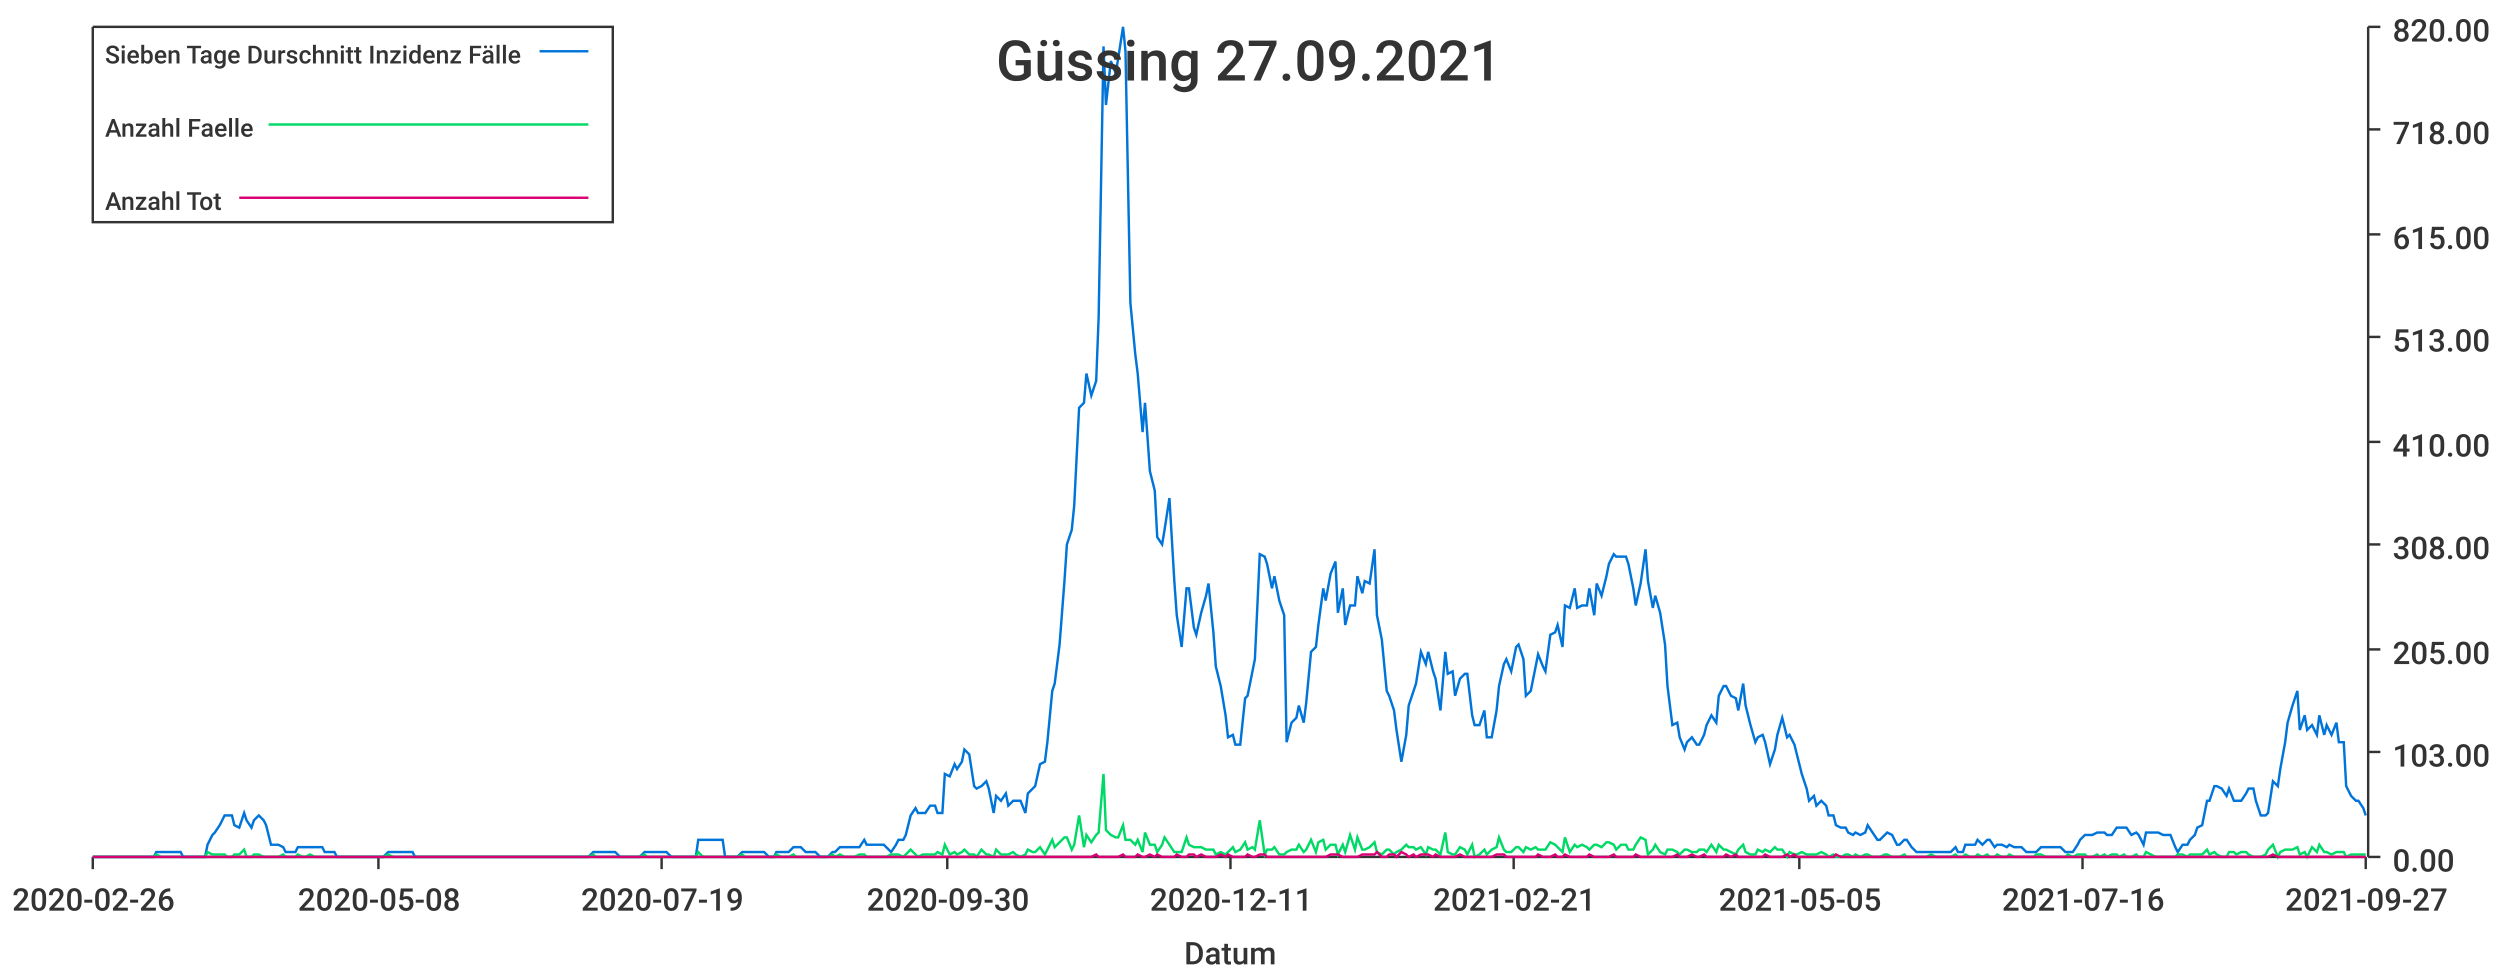
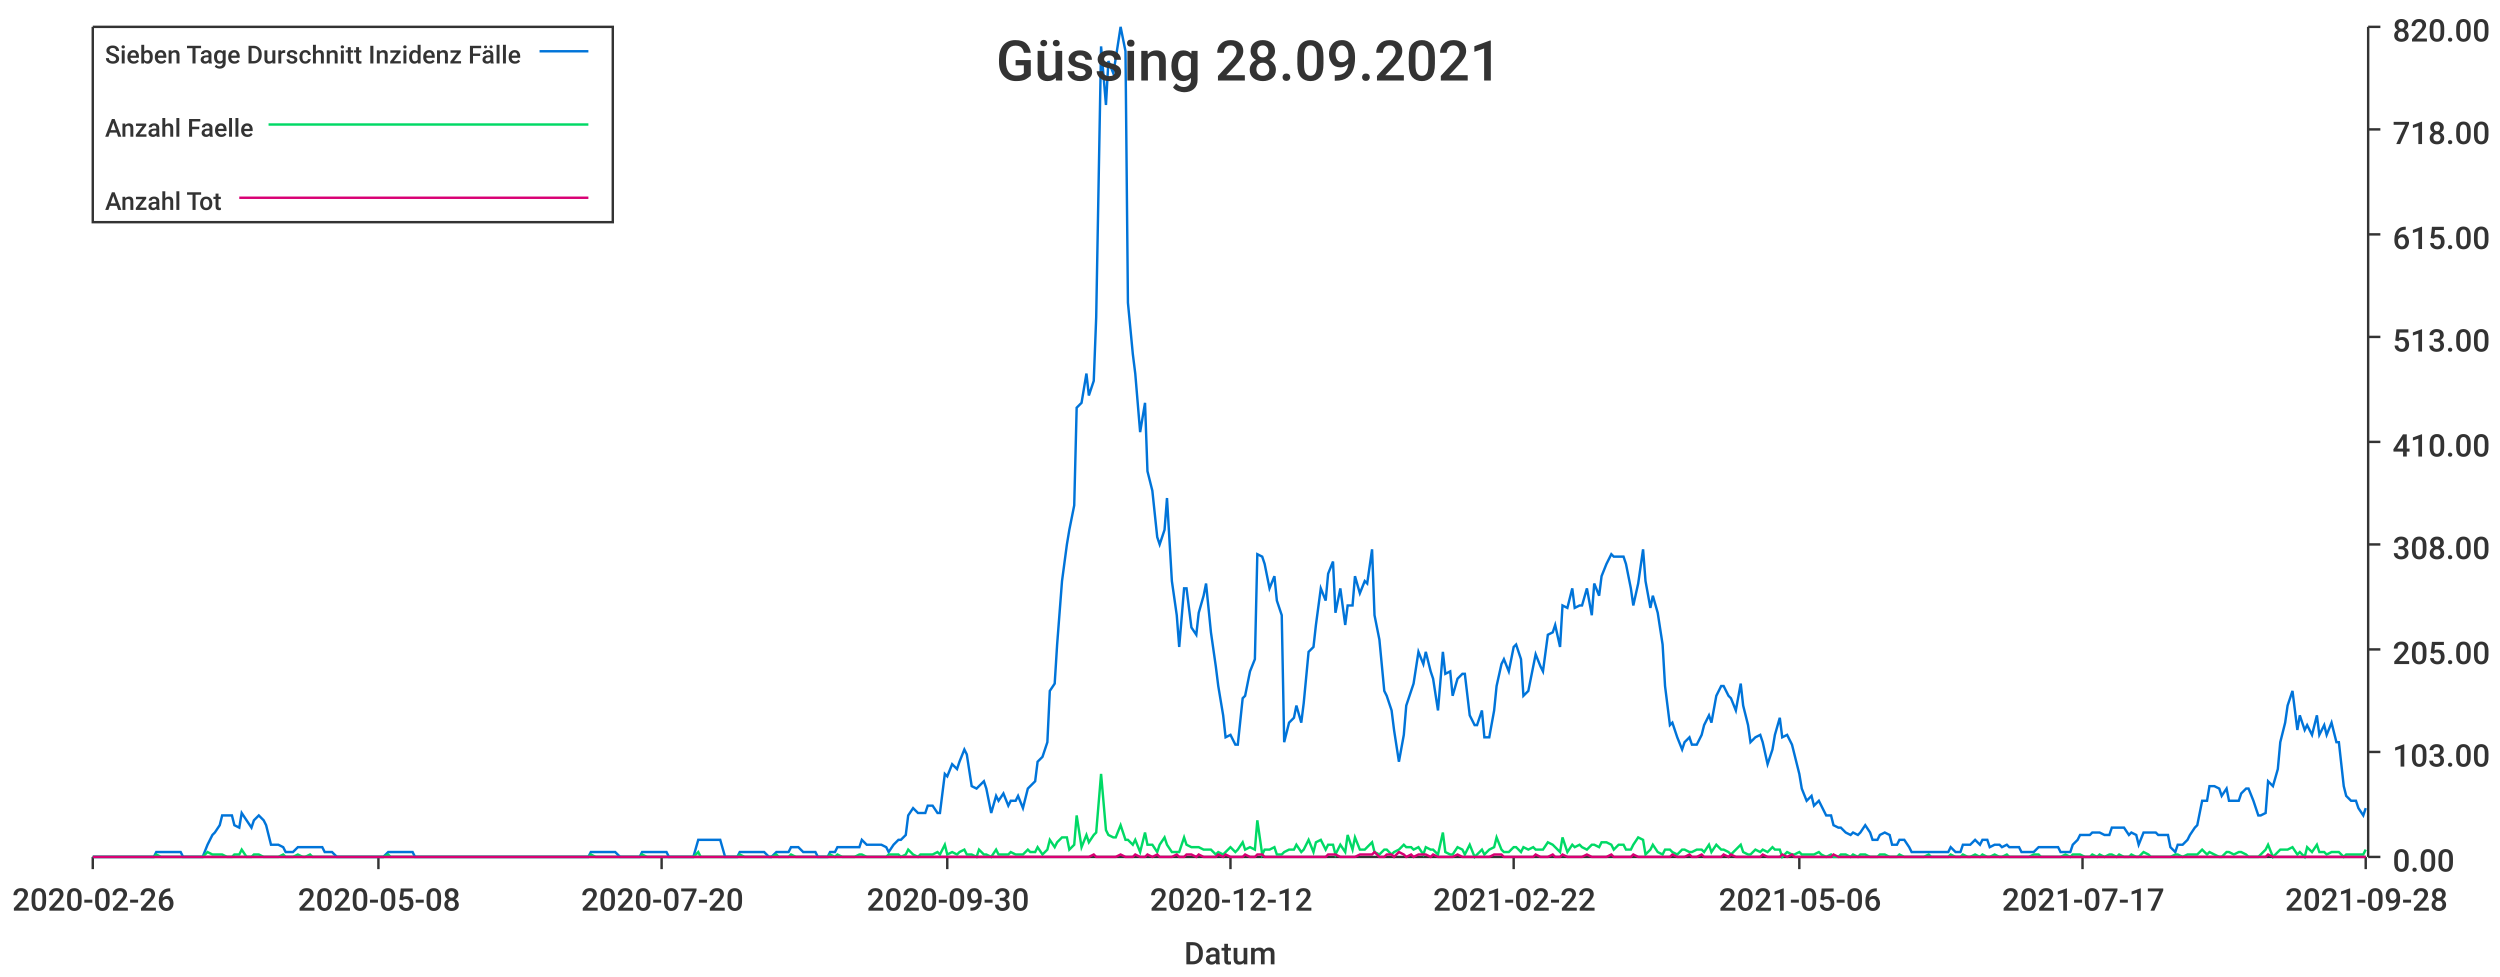
<svg xmlns="http://www.w3.org/2000/svg" width="1024" height="400">\n<path d="M 0 0 L 1024 0 L 1024 400 L 0 400 L 0 0" style="stroke-width:0;stroke:rgba(255,255,255,1.0);fill:rgba(255,255,255,1.0)" />
  <path d="M 38 11 L 969 11 L 969 351 L 38 351 L 38 11" style="stroke-width:0;stroke:rgba(255,255,255,1.0);fill:rgba(255,255,255,1.0)" />
  <path d="M 38 351 L 969 351" style="stroke-width:1;stroke:rgba(51,51,51,1.0);fill:none" />
  <path d="M 38 351 L 38 356" style="stroke-width:1;stroke:rgba(51,51,51,1.0);fill:none" />
  <text x="5" y="373" style="stroke-width:0;stroke:none;fill:rgba(51,51,51,1.0);font-size:12.8px;font-family:'Roboto Medium',sans-serif">2020-02-26</text>
  <path d="M 155 351 L 155 356" style="stroke-width:1;stroke:rgba(51,51,51,1.0);fill:none" />
  <text x="122" y="373" style="stroke-width:0;stroke:none;fill:rgba(51,51,51,1.0);font-size:12.8px;font-family:'Roboto Medium',sans-serif">2020-05-08</text>
  <path d="M 271 351 L 271 356" style="stroke-width:1;stroke:rgba(51,51,51,1.0);fill:none" />
-   <text x="238" y="373" style="stroke-width:0;stroke:none;fill:rgba(51,51,51,1.0);font-size:12.8px;font-family:'Roboto Medium',sans-serif">2020-07-19</text>
+   <text x="238" y="373" style="stroke-width:0;stroke:none;fill:rgba(51,51,51,1.0);font-size:12.8px;font-family:'Roboto Medium',sans-serif">2020-07-20</text>
  <path d="M 388 351 L 388 356" style="stroke-width:1;stroke:rgba(51,51,51,1.0);fill:none" />
  <text x="355" y="373" style="stroke-width:0;stroke:none;fill:rgba(51,51,51,1.0);font-size:12.8px;font-family:'Roboto Medium',sans-serif">2020-09-30</text>
  <path d="M 504 351 L 504 356" style="stroke-width:1;stroke:rgba(51,51,51,1.0);fill:none" />
-   <text x="471" y="373" style="stroke-width:0;stroke:none;fill:rgba(51,51,51,1.0);font-size:12.8px;font-family:'Roboto Medium',sans-serif">2020-12-11</text>
+   <text x="471" y="373" style="stroke-width:0;stroke:none;fill:rgba(51,51,51,1.0);font-size:12.8px;font-family:'Roboto Medium',sans-serif">2020-12-12</text>
  <path d="M 620 351 L 620 356" style="stroke-width:1;stroke:rgba(51,51,51,1.0);fill:none" />
-   <text x="587" y="373" style="stroke-width:0;stroke:none;fill:rgba(51,51,51,1.0);font-size:12.8px;font-family:'Roboto Medium',sans-serif">2021-02-21</text>
+   <text x="587" y="373" style="stroke-width:0;stroke:none;fill:rgba(51,51,51,1.0);font-size:12.8px;font-family:'Roboto Medium',sans-serif">2021-02-22</text>
  <path d="M 737 351 L 737 356" style="stroke-width:1;stroke:rgba(51,51,51,1.0);fill:none" />
-   <text x="704" y="373" style="stroke-width:0;stroke:none;fill:rgba(51,51,51,1.0);font-size:12.8px;font-family:'Roboto Medium',sans-serif">2021-05-05</text>
+   <text x="704" y="373" style="stroke-width:0;stroke:none;fill:rgba(51,51,51,1.0);font-size:12.8px;font-family:'Roboto Medium',sans-serif">2021-05-06</text>
  <path d="M 853 351 L 853 356" style="stroke-width:1;stroke:rgba(51,51,51,1.0);fill:none" />
-   <text x="820" y="373" style="stroke-width:0;stroke:none;fill:rgba(51,51,51,1.0);font-size:12.8px;font-family:'Roboto Medium',sans-serif">2021-07-16</text>
+   <text x="820" y="373" style="stroke-width:0;stroke:none;fill:rgba(51,51,51,1.0);font-size:12.8px;font-family:'Roboto Medium',sans-serif">2021-07-17</text>
  <path d="M 969 351 L 969 356" style="stroke-width:1;stroke:rgba(51,51,51,1.0);fill:none" />
-   <text x="936" y="373" style="stroke-width:0;stroke:none;fill:rgba(51,51,51,1.0);font-size:12.8px;font-family:'Roboto Medium',sans-serif">2021-09-27</text>
+   <text x="936" y="373" style="stroke-width:0;stroke:none;fill:rgba(51,51,51,1.0);font-size:12.8px;font-family:'Roboto Medium',sans-serif">2021-09-28</text>
  <text x="485" y="395" style="stroke-width:0;stroke:none;fill:rgba(51,51,51,1.0);font-size:12.8px;font-family:'Roboto Medium',sans-serif">Datum</text>
  <path d="M 970 351 L 970 11" style="stroke-width:1;stroke:rgba(51,51,51,1.0);fill:none" />
  <path d="M 970 351 L 975 351" style="stroke-width:1;stroke:rgba(51,51,51,1.0);fill:none" />
  <text x="980" y="357" style="stroke-width:0;stroke:none;fill:rgba(51,51,51,1.0);font-size:12.8px;font-family:'Roboto Medium',sans-serif">0.00</text>
  <path d="M 970 308 L 975 308" style="stroke-width:1;stroke:rgba(51,51,51,1.0);fill:none" />
  <text x="980" y="314" style="stroke-width:0;stroke:none;fill:rgba(51,51,51,1.0);font-size:12.8px;font-family:'Roboto Medium',sans-serif">103.00</text>
  <path d="M 970 266 L 975 266" style="stroke-width:1;stroke:rgba(51,51,51,1.0);fill:none" />
  <text x="980" y="272" style="stroke-width:0;stroke:none;fill:rgba(51,51,51,1.0);font-size:12.8px;font-family:'Roboto Medium',sans-serif">205.00</text>
  <path d="M 970 223 L 975 223" style="stroke-width:1;stroke:rgba(51,51,51,1.0);fill:none" />
  <text x="980" y="229" style="stroke-width:0;stroke:none;fill:rgba(51,51,51,1.0);font-size:12.8px;font-family:'Roboto Medium',sans-serif">308.00</text>
  <path d="M 970 181 L 975 181" style="stroke-width:1;stroke:rgba(51,51,51,1.0);fill:none" />
  <text x="980" y="187" style="stroke-width:0;stroke:none;fill:rgba(51,51,51,1.0);font-size:12.8px;font-family:'Roboto Medium',sans-serif">410.00</text>
  <path d="M 970 138 L 975 138" style="stroke-width:1;stroke:rgba(51,51,51,1.0);fill:none" />
  <text x="980" y="144" style="stroke-width:0;stroke:none;fill:rgba(51,51,51,1.0);font-size:12.8px;font-family:'Roboto Medium',sans-serif">513.00</text>
  <path d="M 970 96 L 975 96" style="stroke-width:1;stroke:rgba(51,51,51,1.0);fill:none" />
  <text x="980" y="102" style="stroke-width:0;stroke:none;fill:rgba(51,51,51,1.0);font-size:12.8px;font-family:'Roboto Medium',sans-serif">615.00</text>
  <path d="M 970 53 L 975 53" style="stroke-width:1;stroke:rgba(51,51,51,1.0);fill:none" />
  <text x="980" y="59" style="stroke-width:0;stroke:none;fill:rgba(51,51,51,1.0);font-size:12.8px;font-family:'Roboto Medium',sans-serif">718.00</text>
  <path d="M 970 11 L 975 11" style="stroke-width:1;stroke:rgba(51,51,51,1.0);fill:none" />
  <text x="980" y="17" style="stroke-width:0;stroke:none;fill:rgba(51,51,51,1.0);font-size:12.8px;font-family:'Roboto Medium',sans-serif">820.00</text>
-   <path d="M 38 351 L 40 351 L 42 351 L 43 351 L 45 351 L 47 351 L 48 351 L 50 351 L 51 351 L 53 351 L 55 351 L 56 351 L 58 351 L 59 351 L 61 351 L 63 351 L 64 349 L 66 349 L 67 349 L 69 349 L 71 349 L 72 349 L 74 349 L 75 351 L 77 351 L 79 351 L 80 351 L 82 351 L 84 351 L 85 346 L 87 342 L 88 341 L 90 338 L 92 334 L 93 334 L 95 334 L 96 338 L 98 339 L 100 333 L 101 336 L 103 339 L 104 336 L 106 334 L 108 336 L 109 338 L 111 346 L 112 346 L 114 346 L 116 347 L 117 349 L 119 349 L 121 349 L 122 347 L 124 347 L 125 347 L 127 347 L 129 347 L 130 347 L 132 347 L 133 349 L 135 349 L 137 349 L 138 351 L 140 351 L 141 351 L 143 351 L 145 351 L 146 351 L 148 351 L 149 351 L 151 351 L 153 351 L 154 351 L 156 351 L 157 351 L 159 349 L 161 349 L 162 349 L 164 349 L 166 349 L 167 349 L 169 349 L 170 351 L 172 351 L 174 351 L 175 351 L 177 351 L 178 351 L 180 351 L 182 351 L 183 351 L 185 351 L 186 351 L 188 351 L 190 351 L 191 351 L 193 351 L 194 351 L 196 351 L 198 351 L 199 351 L 201 351 L 203 351 L 204 351 L 206 351 L 207 351 L 209 351 L 211 351 L 212 351 L 214 351 L 215 351 L 217 351 L 219 351 L 220 351 L 222 351 L 223 351 L 225 351 L 227 351 L 228 351 L 230 351 L 231 351 L 233 351 L 235 351 L 236 351 L 238 351 L 239 351 L 241 351 L 243 349 L 244 349 L 246 349 L 248 349 L 249 349 L 251 349 L 252 349 L 254 351 L 256 351 L 257 351 L 259 351 L 260 351 L 262 351 L 264 349 L 265 349 L 267 349 L 268 349 L 270 349 L 272 349 L 273 349 L 275 351 L 276 351 L 278 351 L 280 351 L 281 351 L 283 351 L 285 351 L 286 344 L 288 344 L 289 344 L 291 344 L 293 344 L 294 344 L 296 344 L 297 351 L 299 351 L 301 351 L 302 351 L 304 349 L 305 349 L 307 349 L 309 349 L 310 349 L 312 349 L 313 349 L 315 351 L 317 351 L 318 349 L 320 349 L 321 349 L 323 349 L 325 347 L 326 347 L 328 347 L 330 349 L 331 349 L 333 349 L 334 349 L 336 351 L 338 351 L 339 351 L 341 349 L 342 349 L 344 347 L 346 347 L 347 347 L 349 347 L 350 347 L 352 347 L 354 344 L 355 346 L 357 346 L 358 346 L 360 346 L 362 346 L 363 347 L 365 349 L 367 346 L 368 344 L 370 344 L 371 342 L 373 334 L 375 331 L 376 333 L 378 333 L 379 333 L 381 330 L 383 330 L 384 333 L 386 333 L 387 317 L 389 318 L 391 313 L 392 315 L 394 312 L 395 307 L 397 309 L 399 322 L 400 323 L 402 322 L 404 320 L 405 323 L 407 333 L 408 326 L 410 328 L 412 325 L 413 330 L 415 328 L 416 328 L 418 328 L 420 333 L 421 325 L 423 323 L 424 322 L 426 313 L 428 312 L 429 304 L 431 283 L 432 280 L 434 264 L 436 238 L 437 223 L 439 217 L 440 207 L 442 167 L 444 165 L 445 153 L 447 162 L 449 156 L 450 130 L 452 19 L 453 43 L 455 25 L 457 30 L 458 24 L 460 11 L 461 21 L 463 124 L 465 145 L 466 153 L 468 177 L 469 165 L 471 193 L 473 201 L 474 220 L 476 223 L 477 217 L 479 204 L 481 238 L 482 252 L 484 265 L 486 241 L 487 241 L 489 257 L 490 260 L 492 251 L 494 244 L 495 239 L 497 259 L 498 273 L 500 281 L 502 293 L 503 302 L 505 301 L 506 305 L 508 305 L 510 286 L 511 285 L 513 275 L 514 270 L 516 227 L 518 228 L 519 231 L 521 241 L 522 236 L 524 246 L 526 252 L 527 304 L 529 296 L 531 294 L 532 289 L 534 296 L 535 288 L 537 267 L 539 265 L 540 256 L 542 241 L 543 246 L 545 235 L 547 230 L 548 251 L 550 241 L 551 256 L 553 248 L 555 248 L 556 236 L 558 243 L 559 238 L 561 239 L 563 225 L 564 252 L 566 262 L 568 283 L 569 285 L 571 291 L 572 299 L 574 312 L 576 301 L 577 289 L 579 283 L 580 280 L 582 267 L 584 272 L 585 267 L 587 275 L 588 278 L 590 291 L 592 267 L 593 276 L 595 275 L 596 285 L 598 278 L 600 276 L 601 276 L 603 293 L 604 297 L 606 297 L 608 291 L 609 302 L 611 302 L 613 291 L 614 281 L 616 272 L 617 270 L 619 275 L 621 265 L 622 264 L 624 270 L 625 285 L 627 283 L 629 273 L 630 268 L 632 273 L 633 275 L 635 260 L 637 259 L 638 256 L 640 265 L 641 248 L 643 249 L 645 241 L 646 249 L 648 248 L 650 248 L 651 241 L 653 252 L 654 239 L 656 244 L 658 236 L 659 231 L 661 227 L 662 228 L 664 228 L 666 228 L 667 231 L 669 241 L 670 248 L 672 239 L 674 225 L 675 238 L 677 249 L 678 244 L 680 251 L 682 264 L 683 281 L 685 297 L 687 296 L 688 302 L 690 307 L 691 304 L 693 302 L 695 305 L 696 305 L 698 301 L 699 297 L 701 293 L 703 296 L 704 285 L 706 281 L 707 281 L 709 285 L 711 286 L 712 291 L 714 280 L 715 289 L 717 297 L 719 304 L 720 302 L 722 301 L 723 304 L 725 313 L 727 307 L 728 301 L 730 294 L 732 302 L 733 301 L 735 305 L 736 309 L 738 317 L 740 323 L 741 328 L 743 326 L 744 330 L 746 328 L 748 330 L 749 334 L 751 334 L 752 338 L 754 339 L 756 339 L 757 341 L 759 342 L 760 341 L 762 342 L 764 341 L 765 338 L 767 341 L 769 344 L 770 344 L 772 342 L 773 341 L 775 342 L 777 346 L 778 346 L 780 344 L 781 344 L 783 347 L 785 349 L 786 349 L 788 349 L 789 349 L 791 349 L 793 349 L 794 349 L 796 349 L 797 349 L 799 349 L 801 347 L 802 349 L 804 349 L 805 346 L 807 346 L 809 346 L 810 344 L 812 346 L 814 344 L 815 344 L 817 347 L 818 346 L 820 346 L 822 347 L 823 346 L 825 347 L 826 347 L 828 347 L 830 349 L 831 349 L 833 349 L 834 349 L 836 347 L 838 347 L 839 347 L 841 347 L 842 347 L 844 347 L 846 349 L 847 349 L 849 349 L 851 346 L 852 344 L 854 342 L 855 342 L 857 342 L 859 341 L 860 341 L 862 341 L 863 342 L 865 342 L 867 339 L 868 339 L 870 339 L 871 339 L 873 342 L 875 341 L 876 342 L 878 346 L 879 341 L 881 341 L 883 341 L 884 341 L 886 342 L 887 342 L 889 342 L 891 347 L 892 349 L 894 346 L 896 346 L 897 344 L 899 342 L 900 339 L 902 338 L 904 328 L 905 328 L 907 322 L 908 322 L 910 323 L 912 326 L 913 323 L 915 328 L 916 328 L 918 328 L 920 325 L 921 323 L 923 323 L 924 328 L 926 334 L 928 334 L 929 333 L 931 320 L 933 322 L 934 315 L 936 304 L 937 296 L 939 289 L 941 283 L 942 299 L 944 293 L 945 299 L 947 297 L 949 301 L 950 293 L 952 301 L 953 297 L 955 301 L 957 296 L 958 304 L 960 304 L 961 322 L 963 326 L 965 328 L 966 328 L 968 331 L 969 334" style="stroke-width:1;stroke:rgba(0,116,217,1.0);fill:none" />
-   <path d="M 38 351 L 40 351 L 42 351 L 43 351 L 45 351 L 47 351 L 48 351 L 50 351 L 51 351 L 53 351 L 55 351 L 56 351 L 58 351 L 59 351 L 61 351 L 63 351 L 64 350 L 66 351 L 67 351 L 69 351 L 71 351 L 72 351 L 74 351 L 75 351 L 77 351 L 79 351 L 80 351 L 82 351 L 84 351 L 85 349 L 87 350 L 88 350 L 90 350 L 92 350 L 93 351 L 95 351 L 96 350 L 98 350 L 100 348 L 101 351 L 103 351 L 104 350 L 106 350 L 108 351 L 109 351 L 111 351 L 112 351 L 114 351 L 116 350 L 117 351 L 119 351 L 121 351 L 122 350 L 124 351 L 125 351 L 127 350 L 129 351 L 130 351 L 132 351 L 133 351 L 135 351 L 137 351 L 138 351 L 140 351 L 141 351 L 143 351 L 145 351 L 146 351 L 148 351 L 149 351 L 151 351 L 153 351 L 154 351 L 156 351 L 157 351 L 159 350 L 161 351 L 162 351 L 164 351 L 166 351 L 167 351 L 169 351 L 170 351 L 172 351 L 174 351 L 175 351 L 177 351 L 178 351 L 180 351 L 182 351 L 183 351 L 185 351 L 186 351 L 188 351 L 190 351 L 191 351 L 193 351 L 194 351 L 196 351 L 198 351 L 199 351 L 201 351 L 203 351 L 204 351 L 206 351 L 207 351 L 209 351 L 211 351 L 212 351 L 214 351 L 215 351 L 217 351 L 219 351 L 220 351 L 222 351 L 223 351 L 225 351 L 227 351 L 228 351 L 230 351 L 231 351 L 233 351 L 235 351 L 236 351 L 238 351 L 239 351 L 241 351 L 243 350 L 244 351 L 246 351 L 248 351 L 249 351 L 251 351 L 252 351 L 254 351 L 256 351 L 257 351 L 259 351 L 260 351 L 262 351 L 264 350 L 265 351 L 267 351 L 268 351 L 270 351 L 272 351 L 273 351 L 275 351 L 276 351 L 278 351 L 280 351 L 281 351 L 283 351 L 285 351 L 286 349 L 288 351 L 289 351 L 291 351 L 293 351 L 294 351 L 296 351 L 297 351 L 299 351 L 301 351 L 302 351 L 304 350 L 305 351 L 307 351 L 309 351 L 310 351 L 312 351 L 313 351 L 315 351 L 317 351 L 318 350 L 320 351 L 321 351 L 323 351 L 325 350 L 326 351 L 328 351 L 330 351 L 331 351 L 333 351 L 334 351 L 336 351 L 338 351 L 339 351 L 341 350 L 342 351 L 344 350 L 346 351 L 347 351 L 349 351 L 350 351 L 352 350 L 354 350 L 355 351 L 357 351 L 358 351 L 360 351 L 362 351 L 363 351 L 365 350 L 367 350 L 368 350 L 370 351 L 371 350 L 373 348 L 375 350 L 376 351 L 378 350 L 379 350 L 381 350 L 383 350 L 384 349 L 386 350 L 387 346 L 389 350 L 391 349 L 392 350 L 394 349 L 395 348 L 397 350 L 399 350 L 400 351 L 402 348 L 404 350 L 405 350 L 407 351 L 408 348 L 410 350 L 412 350 L 413 350 L 415 349 L 416 350 L 418 351 L 420 350 L 421 348 L 423 349 L 424 349 L 426 347 L 428 350 L 429 348 L 431 344 L 432 347 L 434 345 L 436 343 L 437 343 L 439 348 L 440 346 L 442 334 L 444 347 L 445 342 L 447 345 L 449 342 L 450 341 L 452 317 L 453 340 L 455 342 L 457 343 L 458 343 L 460 338 L 461 344 L 463 344 L 465 346 L 466 344 L 468 349 L 469 341 L 471 346 L 473 346 L 474 349 L 476 346 L 477 343 L 479 346 L 481 349 L 482 349 L 484 349 L 486 343 L 487 346 L 489 347 L 490 347 L 492 347 L 494 348 L 495 348 L 497 348 L 498 350 L 500 349 L 502 350 L 503 349 L 505 347 L 506 349 L 508 348 L 510 345 L 511 348 L 513 347 L 514 348 L 516 336 L 518 350 L 519 348 L 521 348 L 522 347 L 524 350 L 526 350 L 527 349 L 529 348 L 531 348 L 532 346 L 534 349 L 535 348 L 537 344 L 539 349 L 540 345 L 542 344 L 543 348 L 545 346 L 547 346 L 548 350 L 550 346 L 551 349 L 553 342 L 555 348 L 556 343 L 558 348 L 559 348 L 561 347 L 563 345 L 564 349 L 566 350 L 568 348 L 569 348 L 571 350 L 572 349 L 574 348 L 576 346 L 577 347 L 579 347 L 580 348 L 582 347 L 584 350 L 585 347 L 587 348 L 588 348 L 590 350 L 592 341 L 593 349 L 595 350 L 596 350 L 598 347 L 600 348 L 601 350 L 603 346 L 604 351 L 606 350 L 608 348 L 609 350 L 611 348 L 613 347 L 614 343 L 616 348 L 617 349 L 619 349 L 621 347 L 622 347 L 624 349 L 625 347 L 627 348 L 629 347 L 630 348 L 632 348 L 633 348 L 635 345 L 637 346 L 638 347 L 640 349 L 641 343 L 643 349 L 645 346 L 646 347 L 648 346 L 650 347 L 651 348 L 653 346 L 654 346 L 656 347 L 658 345 L 659 345 L 661 346 L 662 348 L 664 346 L 666 346 L 667 348 L 669 348 L 670 346 L 672 343 L 674 344 L 675 350 L 677 348 L 678 346 L 680 349 L 682 350 L 683 348 L 685 348 L 687 349 L 688 350 L 690 348 L 691 348 L 693 349 L 695 349 L 696 348 L 698 348 L 699 349 L 701 346 L 703 349 L 704 346 L 706 348 L 707 348 L 709 349 L 711 350 L 712 348 L 714 346 L 715 349 L 717 350 L 719 350 L 720 348 L 722 349 L 723 348 L 725 349 L 727 347 L 728 348 L 730 348 L 732 351 L 733 349 L 735 350 L 736 350 L 738 349 L 740 350 L 741 350 L 743 350 L 744 350 L 746 349 L 748 350 L 749 351 L 751 350 L 752 351 L 754 351 L 756 350 L 757 350 L 759 351 L 760 350 L 762 351 L 764 350 L 765 350 L 767 351 L 769 351 L 770 351 L 772 350 L 773 350 L 775 351 L 777 351 L 778 351 L 780 350 L 781 351 L 783 351 L 785 351 L 786 351 L 788 351 L 789 351 L 791 350 L 793 351 L 794 351 L 796 351 L 797 351 L 799 351 L 801 350 L 802 351 L 804 351 L 805 350 L 807 351 L 809 351 L 810 350 L 812 351 L 814 350 L 815 351 L 817 351 L 818 350 L 820 351 L 822 351 L 823 350 L 825 351 L 826 351 L 828 351 L 830 351 L 831 351 L 833 351 L 834 350 L 836 350 L 838 351 L 839 351 L 841 351 L 842 351 L 844 351 L 846 351 L 847 350 L 849 351 L 851 350 L 852 350 L 854 350 L 855 351 L 857 351 L 859 350 L 860 351 L 862 350 L 863 351 L 865 350 L 867 350 L 868 351 L 870 350 L 871 351 L 873 351 L 875 350 L 876 351 L 878 351 L 879 349 L 881 350 L 883 351 L 884 351 L 886 351 L 887 351 L 889 351 L 891 351 L 892 350 L 894 350 L 896 351 L 897 350 L 899 350 L 900 350 L 902 350 L 904 348 L 905 350 L 907 349 L 908 350 L 910 351 L 912 351 L 913 349 L 915 349 L 916 350 L 918 349 L 920 349 L 921 350 L 923 351 L 924 351 L 926 351 L 928 350 L 929 348 L 931 346 L 933 351 L 934 349 L 936 348 L 937 348 L 939 348 L 941 347 L 942 350 L 944 349 L 945 351 L 947 347 L 949 349 L 950 346 L 952 349 L 953 349 L 955 350 L 957 349 L 958 349 L 960 349 L 961 351 L 963 350 L 965 350 L 966 350 L 968 350 L 969 350" style="stroke-width:1;stroke:rgba(0,217,101,1.0);fill:none" />
-   <path d="M 38 351 L 40 351 L 42 351 L 43 351 L 45 351 L 47 351 L 48 351 L 50 351 L 51 351 L 53 351 L 55 351 L 56 351 L 58 351 L 59 351 L 61 351 L 63 351 L 64 351 L 66 351 L 67 351 L 69 351 L 71 351 L 72 351 L 74 351 L 75 351 L 77 351 L 79 351 L 80 351 L 82 351 L 84 351 L 85 351 L 87 351 L 88 351 L 90 351 L 92 351 L 93 351 L 95 351 L 96 351 L 98 351 L 100 351 L 101 351 L 103 351 L 104 351 L 106 351 L 108 351 L 109 351 L 111 351 L 112 351 L 114 351 L 116 351 L 117 351 L 119 351 L 121 351 L 122 351 L 124 351 L 125 351 L 127 351 L 129 351 L 130 351 L 132 351 L 133 351 L 135 351 L 137 351 L 138 351 L 140 351 L 141 351 L 143 351 L 145 351 L 146 351 L 148 351 L 149 351 L 151 351 L 153 351 L 154 351 L 156 351 L 157 351 L 159 351 L 161 351 L 162 351 L 164 351 L 166 351 L 167 351 L 169 351 L 170 351 L 172 351 L 174 351 L 175 351 L 177 351 L 178 351 L 180 351 L 182 351 L 183 351 L 185 351 L 186 351 L 188 351 L 190 351 L 191 351 L 193 351 L 194 351 L 196 351 L 198 351 L 199 351 L 201 351 L 203 351 L 204 351 L 206 351 L 207 351 L 209 351 L 211 351 L 212 351 L 214 351 L 215 351 L 217 351 L 219 351 L 220 351 L 222 351 L 223 351 L 225 351 L 227 351 L 228 351 L 230 351 L 231 351 L 233 351 L 235 351 L 236 351 L 238 351 L 239 351 L 241 351 L 243 351 L 244 351 L 246 351 L 248 351 L 249 351 L 251 351 L 252 351 L 254 351 L 256 351 L 257 351 L 259 351 L 260 351 L 262 351 L 264 351 L 265 351 L 267 351 L 268 351 L 270 351 L 272 351 L 273 351 L 275 351 L 276 351 L 278 351 L 280 351 L 281 351 L 283 351 L 285 351 L 286 351 L 288 351 L 289 351 L 291 351 L 293 351 L 294 351 L 296 351 L 297 351 L 299 351 L 301 351 L 302 351 L 304 351 L 305 351 L 307 351 L 309 351 L 310 351 L 312 351 L 313 351 L 315 351 L 317 351 L 318 351 L 320 351 L 321 351 L 323 351 L 325 351 L 326 351 L 328 351 L 330 351 L 331 351 L 333 351 L 334 351 L 336 351 L 338 351 L 339 351 L 341 351 L 342 351 L 344 351 L 346 351 L 347 351 L 349 351 L 350 351 L 352 351 L 354 351 L 355 351 L 357 351 L 358 351 L 360 351 L 362 351 L 363 351 L 365 351 L 367 351 L 368 351 L 370 351 L 371 351 L 373 351 L 375 351 L 376 351 L 378 351 L 379 351 L 381 351 L 383 351 L 384 351 L 386 351 L 387 351 L 389 351 L 391 351 L 392 351 L 394 351 L 395 351 L 397 351 L 399 351 L 400 351 L 402 351 L 404 351 L 405 351 L 407 351 L 408 351 L 410 351 L 412 351 L 413 351 L 415 351 L 416 351 L 418 351 L 420 351 L 421 351 L 423 351 L 424 351 L 426 351 L 428 351 L 429 351 L 431 351 L 432 351 L 434 351 L 436 351 L 437 351 L 439 351 L 440 351 L 442 351 L 444 351 L 445 351 L 447 351 L 449 350 L 450 351 L 452 351 L 453 351 L 455 351 L 457 351 L 458 351 L 460 350 L 461 351 L 463 351 L 465 351 L 466 350 L 468 351 L 469 351 L 471 350 L 473 351 L 474 350 L 476 351 L 477 351 L 479 351 L 481 351 L 482 350 L 484 351 L 486 351 L 487 350 L 489 350 L 490 351 L 492 350 L 494 351 L 495 351 L 497 351 L 498 351 L 500 350 L 502 351 L 503 350 L 505 351 L 506 351 L 508 351 L 510 351 L 511 350 L 513 351 L 514 351 L 516 350 L 518 350 L 519 351 L 521 351 L 522 351 L 524 351 L 526 351 L 527 351 L 529 351 L 531 351 L 532 351 L 534 351 L 535 351 L 537 351 L 539 351 L 540 351 L 542 351 L 543 351 L 545 350 L 547 350 L 548 350 L 550 351 L 551 351 L 553 351 L 555 351 L 556 351 L 558 350 L 559 350 L 561 350 L 563 350 L 564 349 L 566 351 L 568 351 L 569 350 L 571 350 L 572 351 L 574 349 L 576 350 L 577 351 L 579 350 L 580 351 L 582 350 L 584 350 L 585 350 L 587 351 L 588 350 L 590 351 L 592 351 L 593 351 L 595 351 L 596 351 L 598 350 L 600 351 L 601 351 L 603 351 L 604 351 L 606 351 L 608 351 L 609 351 L 611 351 L 613 350 L 614 350 L 616 350 L 617 351 L 619 351 L 621 351 L 622 351 L 624 351 L 625 351 L 627 351 L 629 351 L 630 350 L 632 351 L 633 351 L 635 351 L 637 350 L 638 351 L 640 351 L 641 350 L 643 351 L 645 351 L 646 351 L 648 351 L 650 351 L 651 350 L 653 351 L 654 351 L 656 351 L 658 351 L 659 351 L 661 350 L 662 351 L 664 351 L 666 351 L 667 351 L 669 351 L 670 350 L 672 351 L 674 351 L 675 351 L 677 351 L 678 351 L 680 351 L 682 351 L 683 351 L 685 351 L 687 350 L 688 351 L 690 351 L 691 351 L 693 350 L 695 351 L 696 351 L 698 350 L 699 351 L 701 351 L 703 351 L 704 351 L 706 351 L 707 350 L 709 351 L 711 350 L 712 351 L 714 351 L 715 351 L 717 351 L 719 351 L 720 351 L 722 351 L 723 350 L 725 351 L 727 351 L 728 351 L 730 351 L 732 350 L 733 351 L 735 350 L 736 351 L 738 351 L 740 351 L 741 351 L 743 351 L 744 351 L 746 351 L 748 351 L 749 351 L 751 351 L 752 350 L 754 351 L 756 351 L 757 351 L 759 351 L 760 351 L 762 351 L 764 351 L 765 351 L 767 351 L 769 351 L 770 351 L 772 351 L 773 351 L 775 351 L 777 351 L 778 351 L 780 351 L 781 351 L 783 351 L 785 351 L 786 351 L 788 351 L 789 351 L 791 351 L 793 351 L 794 351 L 796 351 L 797 351 L 799 351 L 801 351 L 802 351 L 804 351 L 805 351 L 807 351 L 809 351 L 810 351 L 812 351 L 814 351 L 815 351 L 817 351 L 818 351 L 820 351 L 822 351 L 823 351 L 825 351 L 826 351 L 828 351 L 830 351 L 831 351 L 833 351 L 834 351 L 836 351 L 838 351 L 839 351 L 841 351 L 842 351 L 844 351 L 846 351 L 847 351 L 849 351 L 851 351 L 852 351 L 854 351 L 855 351 L 857 351 L 859 351 L 860 351 L 862 351 L 863 351 L 865 351 L 867 351 L 868 351 L 870 351 L 871 351 L 873 351 L 875 351 L 876 351 L 878 351 L 879 351 L 881 351 L 883 351 L 884 351 L 886 351 L 887 351 L 889 351 L 891 351 L 892 351 L 894 351 L 896 351 L 897 351 L 899 351 L 900 351 L 902 351 L 904 351 L 905 351 L 907 351 L 908 351 L 910 351 L 912 351 L 913 351 L 915 351 L 916 351 L 918 351 L 920 351 L 921 351 L 923 351 L 924 351 L 926 351 L 928 351 L 929 351 L 931 350 L 933 351 L 934 351 L 936 351 L 937 351 L 939 351 L 941 351 L 942 351 L 944 351 L 945 351 L 947 351 L 949 351 L 950 351 L 952 351 L 953 351 L 955 351 L 957 351 L 958 351 L 960 351 L 961 351 L 963 351 L 965 351 L 966 351 L 968 351 L 969 351" style="stroke-width:1;stroke:rgba(217,0,116,1.0);fill:none" />
-   <text x="408" y="33" style="stroke-width:0;stroke:none;fill:rgba(51,51,51,1.0);font-size:23.0px;font-family:'Roboto Medium',sans-serif">Güssing 27.09.2021</text>
+   <path d="M 38 351 L 40 351 L 42 351 L 43 351 L 45 351 L 47 351 L 48 351 L 50 351 L 51 351 L 53 351 L 55 351 L 56 351 L 58 351 L 59 351 L 61 351 L 63 351 L 64 349 L 66 349 L 67 349 L 69 349 L 71 349 L 72 349 L 74 349 L 75 351 L 77 351 L 79 351 L 80 351 L 82 351 L 83 351 L 85 346 L 87 342 L 88 341 L 90 338 L 91 334 L 93 334 L 95 334 L 96 338 L 98 339 L 99 333 L 101 336 L 103 339 L 104 336 L 106 334 L 108 336 L 109 338 L 111 346 L 112 346 L 114 346 L 116 347 L 117 349 L 119 349 L 120 349 L 122 347 L 124 347 L 125 347 L 127 347 L 128 347 L 130 347 L 132 347 L 133 349 L 135 349 L 136 349 L 138 351 L 140 351 L 141 351 L 143 351 L 144 351 L 146 351 L 148 351 L 149 351 L 151 351 L 152 351 L 154 351 L 156 351 L 157 351 L 159 349 L 160 349 L 162 349 L 164 349 L 165 349 L 167 349 L 169 349 L 170 351 L 172 351 L 173 351 L 175 351 L 177 351 L 178 351 L 180 351 L 181 351 L 183 351 L 185 351 L 186 351 L 188 351 L 189 351 L 191 351 L 193 351 L 194 351 L 196 351 L 197 351 L 199 351 L 201 351 L 202 351 L 204 351 L 205 351 L 207 351 L 209 351 L 210 351 L 212 351 L 213 351 L 215 351 L 217 351 L 218 351 L 220 351 L 221 351 L 223 351 L 225 351 L 226 351 L 228 351 L 230 351 L 231 351 L 233 351 L 234 351 L 236 351 L 238 351 L 239 351 L 241 351 L 242 349 L 244 349 L 246 349 L 247 349 L 249 349 L 250 349 L 252 349 L 254 351 L 255 351 L 257 351 L 258 351 L 260 351 L 262 351 L 263 349 L 265 349 L 266 349 L 268 349 L 270 349 L 271 349 L 273 349 L 274 351 L 276 351 L 278 351 L 279 351 L 281 351 L 282 351 L 284 351 L 286 344 L 287 344 L 289 344 L 291 344 L 292 344 L 294 344 L 295 344 L 297 351 L 299 351 L 300 351 L 302 351 L 303 349 L 305 349 L 307 349 L 308 349 L 310 349 L 311 349 L 313 349 L 315 351 L 316 351 L 318 349 L 319 349 L 321 349 L 323 349 L 324 347 L 326 347 L 327 347 L 329 349 L 331 349 L 332 349 L 334 349 L 335 351 L 337 351 L 339 351 L 340 349 L 342 349 L 343 347 L 345 347 L 347 347 L 348 347 L 350 347 L 352 347 L 353 344 L 355 346 L 356 346 L 358 346 L 360 346 L 361 346 L 363 347 L 364 349 L 366 346 L 368 344 L 369 344 L 371 342 L 372 334 L 374 331 L 376 333 L 377 333 L 379 333 L 380 330 L 382 330 L 384 333 L 385 333 L 387 317 L 388 318 L 390 313 L 392 315 L 393 312 L 395 307 L 396 309 L 398 322 L 400 323 L 401 322 L 403 320 L 404 323 L 406 333 L 408 326 L 409 328 L 411 325 L 413 330 L 414 328 L 416 328 L 417 326 L 419 331 L 421 323 L 422 322 L 424 320 L 425 312 L 427 310 L 429 304 L 430 283 L 432 280 L 433 264 L 435 238 L 437 223 L 438 217 L 440 207 L 441 167 L 443 165 L 445 153 L 446 162 L 448 156 L 449 130 L 451 19 L 453 43 L 454 25 L 456 30 L 457 24 L 459 11 L 461 21 L 462 124 L 464 145 L 465 153 L 467 177 L 469 165 L 470 193 L 472 201 L 474 220 L 475 223 L 477 217 L 478 204 L 480 238 L 482 252 L 483 265 L 485 241 L 486 241 L 488 257 L 490 260 L 491 251 L 493 244 L 494 239 L 496 259 L 498 273 L 499 281 L 501 293 L 502 302 L 504 301 L 506 305 L 507 305 L 509 286 L 510 285 L 512 275 L 514 270 L 515 227 L 517 228 L 518 231 L 520 241 L 522 236 L 523 246 L 525 252 L 526 304 L 528 296 L 530 294 L 531 289 L 533 296 L 534 288 L 536 267 L 538 265 L 539 256 L 541 241 L 543 246 L 544 235 L 546 230 L 547 251 L 549 241 L 551 256 L 552 248 L 554 248 L 555 236 L 557 243 L 559 238 L 560 239 L 562 225 L 563 252 L 565 262 L 567 283 L 568 285 L 570 291 L 571 299 L 573 312 L 575 301 L 576 289 L 578 283 L 579 280 L 581 267 L 583 272 L 584 267 L 586 275 L 587 278 L 589 291 L 591 267 L 592 276 L 594 275 L 595 285 L 597 278 L 599 276 L 600 276 L 602 293 L 604 297 L 605 297 L 607 291 L 608 302 L 610 302 L 612 291 L 613 281 L 615 272 L 616 270 L 618 275 L 620 265 L 621 264 L 623 270 L 624 285 L 626 283 L 628 273 L 629 268 L 631 273 L 632 275 L 634 260 L 636 259 L 637 256 L 639 265 L 640 248 L 642 249 L 644 241 L 645 249 L 647 248 L 648 248 L 650 241 L 652 252 L 653 239 L 655 244 L 656 236 L 658 231 L 660 227 L 661 228 L 663 228 L 665 228 L 666 231 L 668 241 L 669 248 L 671 239 L 673 225 L 674 238 L 676 249 L 677 244 L 679 251 L 681 264 L 682 281 L 684 297 L 685 296 L 687 302 L 689 307 L 690 304 L 692 302 L 693 305 L 695 305 L 697 301 L 698 297 L 700 293 L 701 296 L 703 285 L 705 281 L 706 281 L 708 285 L 709 286 L 711 291 L 713 280 L 714 289 L 716 297 L 717 304 L 719 302 L 721 301 L 722 304 L 724 313 L 726 307 L 727 301 L 729 294 L 730 302 L 732 301 L 734 305 L 735 309 L 737 317 L 738 323 L 740 328 L 742 326 L 743 330 L 745 328 L 746 330 L 748 334 L 750 334 L 751 338 L 753 339 L 754 339 L 756 341 L 758 342 L 759 341 L 761 342 L 762 341 L 764 338 L 766 341 L 767 344 L 769 344 L 770 342 L 772 341 L 774 342 L 775 346 L 777 346 L 778 344 L 780 344 L 782 347 L 783 349 L 785 349 L 787 349 L 788 349 L 790 349 L 791 349 L 793 349 L 795 349 L 796 349 L 798 349 L 799 347 L 801 349 L 803 349 L 804 346 L 806 346 L 807 346 L 809 344 L 811 346 L 812 344 L 814 344 L 815 347 L 817 346 L 819 346 L 820 347 L 822 346 L 823 347 L 825 347 L 827 347 L 828 349 L 830 349 L 831 349 L 833 349 L 835 347 L 836 347 L 838 347 L 839 347 L 841 347 L 843 347 L 844 349 L 846 349 L 848 349 L 849 346 L 851 344 L 852 342 L 854 342 L 856 342 L 857 341 L 859 341 L 860 341 L 862 342 L 864 342 L 865 339 L 867 339 L 868 339 L 870 339 L 872 342 L 873 341 L 875 342 L 876 346 L 878 341 L 880 341 L 881 341 L 883 341 L 884 342 L 886 342 L 888 342 L 889 347 L 891 349 L 892 346 L 894 346 L 896 344 L 897 342 L 899 339 L 900 338 L 902 328 L 904 328 L 905 322 L 907 322 L 909 323 L 910 326 L 912 323 L 913 328 L 915 328 L 917 328 L 918 325 L 920 323 L 921 323 L 923 328 L 925 334 L 926 334 L 928 333 L 929 320 L 931 322 L 933 315 L 934 304 L 936 296 L 937 289 L 939 283 L 941 299 L 942 293 L 944 299 L 945 297 L 947 301 L 949 293 L 950 301 L 952 297 L 953 301 L 955 296 L 957 304 L 958 304 L 960 322 L 961 326 L 963 328 L 965 328 L 966 331 L 968 334 L 969 331" style="stroke-width:1;stroke:rgba(0,116,217,1.0);fill:none" />
+   <path d="M 38 351 L 40 351 L 42 351 L 43 351 L 45 351 L 47 351 L 48 351 L 50 351 L 51 351 L 53 351 L 55 351 L 56 351 L 58 351 L 59 351 L 61 351 L 63 351 L 64 350 L 66 351 L 67 351 L 69 351 L 71 351 L 72 351 L 74 351 L 75 351 L 77 351 L 79 351 L 80 351 L 82 351 L 83 351 L 85 349 L 87 350 L 88 350 L 90 350 L 91 350 L 93 351 L 95 351 L 96 350 L 98 350 L 99 348 L 101 351 L 103 351 L 104 350 L 106 350 L 108 351 L 109 351 L 111 351 L 112 351 L 114 351 L 116 350 L 117 351 L 119 351 L 120 351 L 122 350 L 124 351 L 125 351 L 127 350 L 128 351 L 130 351 L 132 351 L 133 351 L 135 351 L 136 351 L 138 351 L 140 351 L 141 351 L 143 351 L 144 351 L 146 351 L 148 351 L 149 351 L 151 351 L 152 351 L 154 351 L 156 351 L 157 351 L 159 350 L 160 351 L 162 351 L 164 351 L 165 351 L 167 351 L 169 351 L 170 351 L 172 351 L 173 351 L 175 351 L 177 351 L 178 351 L 180 351 L 181 351 L 183 351 L 185 351 L 186 351 L 188 351 L 189 351 L 191 351 L 193 351 L 194 351 L 196 351 L 197 351 L 199 351 L 201 351 L 202 351 L 204 351 L 205 351 L 207 351 L 209 351 L 210 351 L 212 351 L 213 351 L 215 351 L 217 351 L 218 351 L 220 351 L 221 351 L 223 351 L 225 351 L 226 351 L 228 351 L 230 351 L 231 351 L 233 351 L 234 351 L 236 351 L 238 351 L 239 351 L 241 351 L 242 350 L 244 351 L 246 351 L 247 351 L 249 351 L 250 351 L 252 351 L 254 351 L 255 351 L 257 351 L 258 351 L 260 351 L 262 351 L 263 350 L 265 351 L 266 351 L 268 351 L 270 351 L 271 351 L 273 351 L 274 351 L 276 351 L 278 351 L 279 351 L 281 351 L 282 351 L 284 351 L 286 349 L 287 351 L 289 351 L 291 351 L 292 351 L 294 351 L 295 351 L 297 351 L 299 351 L 300 351 L 302 351 L 303 350 L 305 351 L 307 351 L 308 351 L 310 351 L 311 351 L 313 351 L 315 351 L 316 351 L 318 350 L 319 351 L 321 351 L 323 351 L 324 350 L 326 351 L 327 351 L 329 351 L 331 351 L 332 351 L 334 351 L 335 351 L 337 351 L 339 351 L 340 350 L 342 351 L 343 350 L 345 351 L 347 351 L 348 351 L 350 351 L 352 350 L 353 350 L 355 351 L 356 351 L 358 351 L 360 351 L 361 351 L 363 351 L 364 350 L 366 350 L 368 350 L 369 351 L 371 350 L 372 348 L 374 350 L 376 351 L 377 350 L 379 350 L 380 350 L 382 350 L 384 349 L 385 350 L 387 346 L 388 350 L 390 349 L 392 350 L 393 349 L 395 348 L 396 350 L 398 350 L 400 351 L 401 348 L 403 350 L 404 350 L 406 351 L 408 348 L 409 350 L 411 350 L 413 350 L 414 349 L 416 350 L 417 350 L 419 350 L 421 348 L 422 349 L 424 349 L 425 347 L 427 350 L 429 348 L 430 344 L 432 347 L 433 345 L 435 343 L 437 343 L 438 348 L 440 346 L 441 334 L 443 347 L 445 342 L 446 345 L 448 342 L 449 341 L 451 317 L 453 340 L 454 342 L 456 343 L 457 343 L 459 338 L 461 344 L 462 344 L 464 346 L 465 344 L 467 349 L 469 341 L 470 346 L 472 346 L 474 349 L 475 346 L 477 343 L 478 346 L 480 349 L 482 349 L 483 349 L 485 343 L 486 346 L 488 347 L 490 347 L 491 347 L 493 348 L 494 348 L 496 348 L 498 350 L 499 349 L 501 350 L 502 349 L 504 347 L 506 349 L 507 348 L 509 345 L 510 348 L 512 347 L 514 348 L 515 336 L 517 350 L 518 348 L 520 348 L 522 347 L 523 350 L 525 350 L 526 349 L 528 348 L 530 348 L 531 346 L 533 349 L 534 348 L 536 344 L 538 349 L 539 345 L 541 344 L 543 348 L 544 346 L 546 346 L 547 350 L 549 346 L 551 349 L 552 342 L 554 348 L 555 343 L 557 348 L 559 348 L 560 347 L 562 345 L 563 349 L 565 350 L 567 348 L 568 348 L 570 350 L 571 349 L 573 348 L 575 346 L 576 347 L 578 347 L 579 348 L 581 347 L 583 350 L 584 347 L 586 348 L 587 348 L 589 350 L 591 341 L 592 349 L 594 350 L 595 350 L 597 347 L 599 348 L 600 350 L 602 346 L 604 351 L 605 350 L 607 348 L 608 350 L 610 348 L 612 347 L 613 343 L 615 348 L 616 349 L 618 349 L 620 347 L 621 347 L 623 349 L 624 347 L 626 348 L 628 347 L 629 348 L 631 348 L 632 348 L 634 345 L 636 346 L 637 347 L 639 349 L 640 343 L 642 349 L 644 346 L 645 347 L 647 346 L 648 347 L 650 348 L 652 346 L 653 346 L 655 347 L 656 345 L 658 345 L 660 346 L 661 348 L 663 346 L 665 346 L 666 348 L 668 348 L 669 346 L 671 343 L 673 344 L 674 350 L 676 348 L 677 346 L 679 349 L 681 350 L 682 348 L 684 348 L 685 349 L 687 350 L 689 348 L 690 348 L 692 349 L 693 349 L 695 348 L 697 348 L 698 349 L 700 346 L 701 349 L 703 346 L 705 348 L 706 348 L 708 349 L 709 350 L 711 348 L 713 346 L 714 349 L 716 350 L 717 350 L 719 348 L 721 349 L 722 348 L 724 349 L 726 347 L 727 348 L 729 348 L 730 351 L 732 349 L 734 350 L 735 350 L 737 349 L 738 350 L 740 350 L 742 350 L 743 350 L 745 349 L 746 350 L 748 351 L 750 350 L 751 351 L 753 351 L 754 350 L 756 350 L 758 351 L 759 350 L 761 351 L 762 350 L 764 350 L 766 351 L 767 351 L 769 351 L 770 350 L 772 350 L 774 351 L 775 351 L 777 351 L 778 350 L 780 351 L 782 351 L 783 351 L 785 351 L 787 351 L 788 351 L 790 350 L 791 351 L 793 351 L 795 351 L 796 351 L 798 351 L 799 350 L 801 351 L 803 351 L 804 350 L 806 351 L 807 351 L 809 350 L 811 351 L 812 350 L 814 351 L 815 351 L 817 350 L 819 351 L 820 351 L 822 350 L 823 351 L 825 351 L 827 351 L 828 351 L 830 351 L 831 351 L 833 350 L 835 350 L 836 351 L 838 351 L 839 351 L 841 351 L 843 351 L 844 351 L 846 350 L 848 351 L 849 350 L 851 350 L 852 350 L 854 351 L 856 351 L 857 350 L 859 351 L 860 350 L 862 351 L 864 350 L 865 350 L 867 351 L 868 350 L 870 351 L 872 351 L 873 350 L 875 351 L 876 351 L 878 349 L 880 350 L 881 351 L 883 351 L 884 351 L 886 351 L 888 351 L 889 351 L 891 350 L 892 350 L 894 351 L 896 350 L 897 350 L 899 350 L 900 350 L 902 348 L 904 350 L 905 349 L 907 350 L 909 351 L 910 351 L 912 349 L 913 349 L 915 350 L 917 349 L 918 349 L 920 350 L 921 351 L 923 351 L 925 351 L 926 350 L 928 348 L 929 346 L 931 351 L 933 349 L 934 348 L 936 348 L 937 348 L 939 347 L 941 350 L 942 349 L 944 351 L 945 347 L 947 349 L 949 346 L 950 349 L 952 349 L 953 350 L 955 349 L 957 349 L 958 349 L 960 351 L 961 350 L 963 350 L 965 350 L 966 350 L 968 350 L 969 348" style="stroke-width:1;stroke:rgba(0,217,101,1.0);fill:none" />
+   <path d="M 38 351 L 40 351 L 42 351 L 43 351 L 45 351 L 47 351 L 48 351 L 50 351 L 51 351 L 53 351 L 55 351 L 56 351 L 58 351 L 59 351 L 61 351 L 63 351 L 64 351 L 66 351 L 67 351 L 69 351 L 71 351 L 72 351 L 74 351 L 75 351 L 77 351 L 79 351 L 80 351 L 82 351 L 83 351 L 85 351 L 87 351 L 88 351 L 90 351 L 91 351 L 93 351 L 95 351 L 96 351 L 98 351 L 99 351 L 101 351 L 103 351 L 104 351 L 106 351 L 108 351 L 109 351 L 111 351 L 112 351 L 114 351 L 116 351 L 117 351 L 119 351 L 120 351 L 122 351 L 124 351 L 125 351 L 127 351 L 128 351 L 130 351 L 132 351 L 133 351 L 135 351 L 136 351 L 138 351 L 140 351 L 141 351 L 143 351 L 144 351 L 146 351 L 148 351 L 149 351 L 151 351 L 152 351 L 154 351 L 156 351 L 157 351 L 159 351 L 160 351 L 162 351 L 164 351 L 165 351 L 167 351 L 169 351 L 170 351 L 172 351 L 173 351 L 175 351 L 177 351 L 178 351 L 180 351 L 181 351 L 183 351 L 185 351 L 186 351 L 188 351 L 189 351 L 191 351 L 193 351 L 194 351 L 196 351 L 197 351 L 199 351 L 201 351 L 202 351 L 204 351 L 205 351 L 207 351 L 209 351 L 210 351 L 212 351 L 213 351 L 215 351 L 217 351 L 218 351 L 220 351 L 221 351 L 223 351 L 225 351 L 226 351 L 228 351 L 230 351 L 231 351 L 233 351 L 234 351 L 236 351 L 238 351 L 239 351 L 241 351 L 242 351 L 244 351 L 246 351 L 247 351 L 249 351 L 250 351 L 252 351 L 254 351 L 255 351 L 257 351 L 258 351 L 260 351 L 262 351 L 263 351 L 265 351 L 266 351 L 268 351 L 270 351 L 271 351 L 273 351 L 274 351 L 276 351 L 278 351 L 279 351 L 281 351 L 282 351 L 284 351 L 286 351 L 287 351 L 289 351 L 291 351 L 292 351 L 294 351 L 295 351 L 297 351 L 299 351 L 300 351 L 302 351 L 303 351 L 305 351 L 307 351 L 308 351 L 310 351 L 311 351 L 313 351 L 315 351 L 316 351 L 318 351 L 319 351 L 321 351 L 323 351 L 324 351 L 326 351 L 327 351 L 329 351 L 331 351 L 332 351 L 334 351 L 335 351 L 337 351 L 339 351 L 340 351 L 342 351 L 343 351 L 345 351 L 347 351 L 348 351 L 350 351 L 352 351 L 353 351 L 355 351 L 356 351 L 358 351 L 360 351 L 361 351 L 363 351 L 364 351 L 366 351 L 368 351 L 369 351 L 371 351 L 372 351 L 374 351 L 376 351 L 377 351 L 379 351 L 380 351 L 382 351 L 384 351 L 385 351 L 387 351 L 388 351 L 390 351 L 392 351 L 393 351 L 395 351 L 396 351 L 398 351 L 400 351 L 401 351 L 403 351 L 404 351 L 406 351 L 408 351 L 409 351 L 411 351 L 413 351 L 414 351 L 416 351 L 417 351 L 419 351 L 421 351 L 422 351 L 424 351 L 425 351 L 427 351 L 429 351 L 430 351 L 432 351 L 433 351 L 435 351 L 437 351 L 438 351 L 440 351 L 441 351 L 443 351 L 445 351 L 446 351 L 448 350 L 449 351 L 451 351 L 453 351 L 454 351 L 456 351 L 457 351 L 459 350 L 461 351 L 462 351 L 464 351 L 465 350 L 467 351 L 469 351 L 470 350 L 472 351 L 474 350 L 475 351 L 477 351 L 478 351 L 480 351 L 482 350 L 483 351 L 485 351 L 486 350 L 488 350 L 490 351 L 491 350 L 493 351 L 494 351 L 496 351 L 498 351 L 499 350 L 501 351 L 502 350 L 504 351 L 506 351 L 507 351 L 509 351 L 510 350 L 512 351 L 514 351 L 515 350 L 517 350 L 518 351 L 520 351 L 522 351 L 523 351 L 525 351 L 526 351 L 528 351 L 530 351 L 531 351 L 533 351 L 534 351 L 536 351 L 538 351 L 539 351 L 541 351 L 543 351 L 544 350 L 546 350 L 547 350 L 549 351 L 551 351 L 552 351 L 554 351 L 555 351 L 557 350 L 559 350 L 560 350 L 562 350 L 563 349 L 565 351 L 567 351 L 568 350 L 570 350 L 571 351 L 573 349 L 575 350 L 576 351 L 578 350 L 579 351 L 581 350 L 583 350 L 584 350 L 586 351 L 587 350 L 589 351 L 591 351 L 592 351 L 594 351 L 595 351 L 597 350 L 599 351 L 600 351 L 602 351 L 604 351 L 605 351 L 607 351 L 608 351 L 610 351 L 612 350 L 613 350 L 615 350 L 616 351 L 618 351 L 620 351 L 621 351 L 623 351 L 624 351 L 626 351 L 628 351 L 629 350 L 631 351 L 632 351 L 634 351 L 636 350 L 637 351 L 639 351 L 640 350 L 642 351 L 644 351 L 645 351 L 647 351 L 648 351 L 650 350 L 652 351 L 653 351 L 655 351 L 656 351 L 658 351 L 660 350 L 661 351 L 663 351 L 665 351 L 666 351 L 668 351 L 669 350 L 671 351 L 673 351 L 674 351 L 676 351 L 677 351 L 679 351 L 681 351 L 682 351 L 684 351 L 685 350 L 687 351 L 689 351 L 690 351 L 692 350 L 693 351 L 695 351 L 697 350 L 698 351 L 700 351 L 701 351 L 703 351 L 705 351 L 706 350 L 708 351 L 709 350 L 711 351 L 713 351 L 714 351 L 716 351 L 717 351 L 719 351 L 721 351 L 722 350 L 724 351 L 726 351 L 727 351 L 729 351 L 730 350 L 732 351 L 734 350 L 735 351 L 737 351 L 738 351 L 740 351 L 742 351 L 743 351 L 745 351 L 746 351 L 748 351 L 750 351 L 751 350 L 753 351 L 754 351 L 756 351 L 758 351 L 759 351 L 761 351 L 762 351 L 764 351 L 766 351 L 767 351 L 769 351 L 770 351 L 772 351 L 774 351 L 775 351 L 777 351 L 778 351 L 780 351 L 782 351 L 783 351 L 785 351 L 787 351 L 788 351 L 790 351 L 791 351 L 793 351 L 795 351 L 796 351 L 798 351 L 799 351 L 801 351 L 803 351 L 804 351 L 806 351 L 807 351 L 809 351 L 811 351 L 812 351 L 814 351 L 815 351 L 817 351 L 819 351 L 820 351 L 822 351 L 823 351 L 825 351 L 827 351 L 828 351 L 830 351 L 831 351 L 833 351 L 835 351 L 836 351 L 838 351 L 839 351 L 841 351 L 843 351 L 844 351 L 846 351 L 848 351 L 849 351 L 851 351 L 852 351 L 854 351 L 856 351 L 857 351 L 859 351 L 860 351 L 862 351 L 864 351 L 865 351 L 867 351 L 868 351 L 870 351 L 872 351 L 873 351 L 875 351 L 876 351 L 878 351 L 880 351 L 881 351 L 883 351 L 884 351 L 886 351 L 888 351 L 889 351 L 891 351 L 892 351 L 894 351 L 896 351 L 897 351 L 899 351 L 900 351 L 902 351 L 904 351 L 905 351 L 907 351 L 909 351 L 910 351 L 912 351 L 913 351 L 915 351 L 917 351 L 918 351 L 920 351 L 921 351 L 923 351 L 925 351 L 926 351 L 928 351 L 929 350 L 931 351 L 933 351 L 934 351 L 936 351 L 937 351 L 939 351 L 941 351 L 942 351 L 944 351 L 945 351 L 947 351 L 949 351 L 950 351 L 952 351 L 953 351 L 955 351 L 957 351 L 958 351 L 960 351 L 961 351 L 963 351 L 965 351 L 966 351 L 968 351 L 969 351" style="stroke-width:1;stroke:rgba(217,0,116,1.0);fill:none" />
+   <text x="408" y="33" style="stroke-width:0;stroke:none;fill:rgba(51,51,51,1.0);font-size:23.0px;font-family:'Roboto Medium',sans-serif">Güssing 28.09.2021</text>
  <path d="M 38 11 L 251 11 L 251 91 L 38 91 L 38 11" style="stroke-width:1;stroke:rgba(51,51,51,1.0);fill:rgba(255,255,255,1.0)" />
  <text x="43" y="26" style="stroke-width:0;stroke:none;fill:rgba(51,51,51,1.0);font-size:10.2px;font-family:'Roboto Medium',sans-serif">Sieben Tage Durschnitt Inzidenz Fälle</text>
  <path d="M 221 21 L 241 21" style="stroke-width:1;stroke:rgba(0,116,217,1.0);fill:none" />
  <text x="43" y="56" style="stroke-width:0;stroke:none;fill:rgba(51,51,51,1.0);font-size:10.2px;font-family:'Roboto Medium',sans-serif">Anzahl Faelle</text>
  <path d="M 110 51 L 241 51" style="stroke-width:1;stroke:rgba(0,217,101,1.0);fill:none" />
  <text x="43" y="86" style="stroke-width:0;stroke:none;fill:rgba(51,51,51,1.0);font-size:10.2px;font-family:'Roboto Medium',sans-serif">Anzahl Tot</text>
  <path d="M 98 81 L 241 81" style="stroke-width:1;stroke:rgba(217,0,116,1.0);fill:none" />
</svg>
